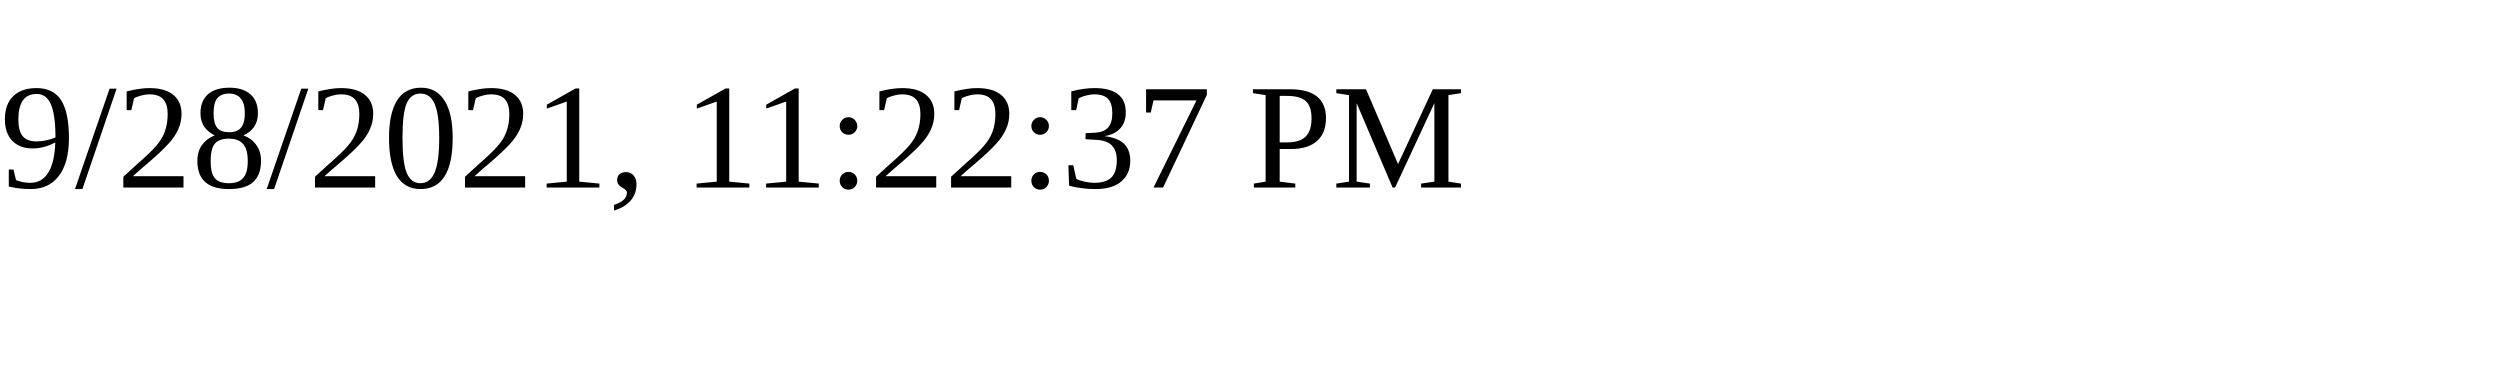
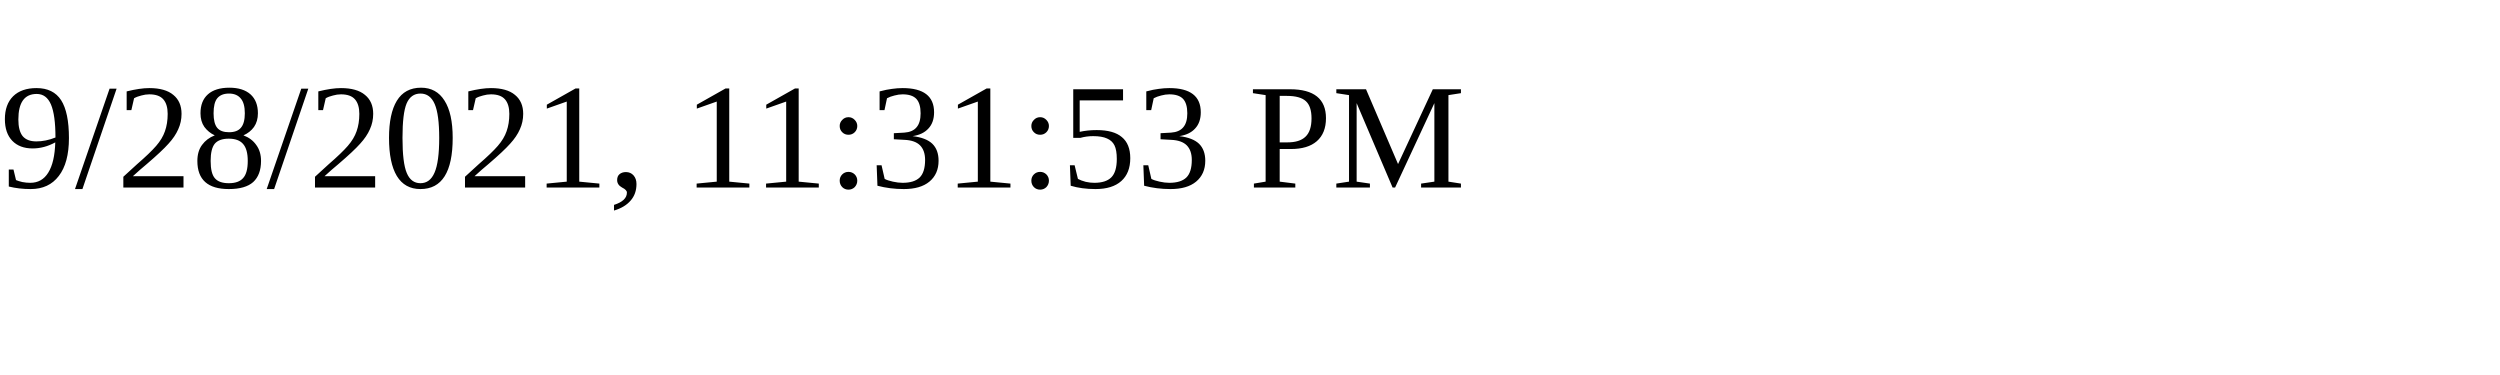
<svg xmlns="http://www.w3.org/2000/svg" height="30" width="200">
-   <text x="0" y="15">9/28/2021, 11:22:37 PM</text>
+   <text x="0" y="15">9/28/2021, 11:31:53 PM</text>
</svg>
